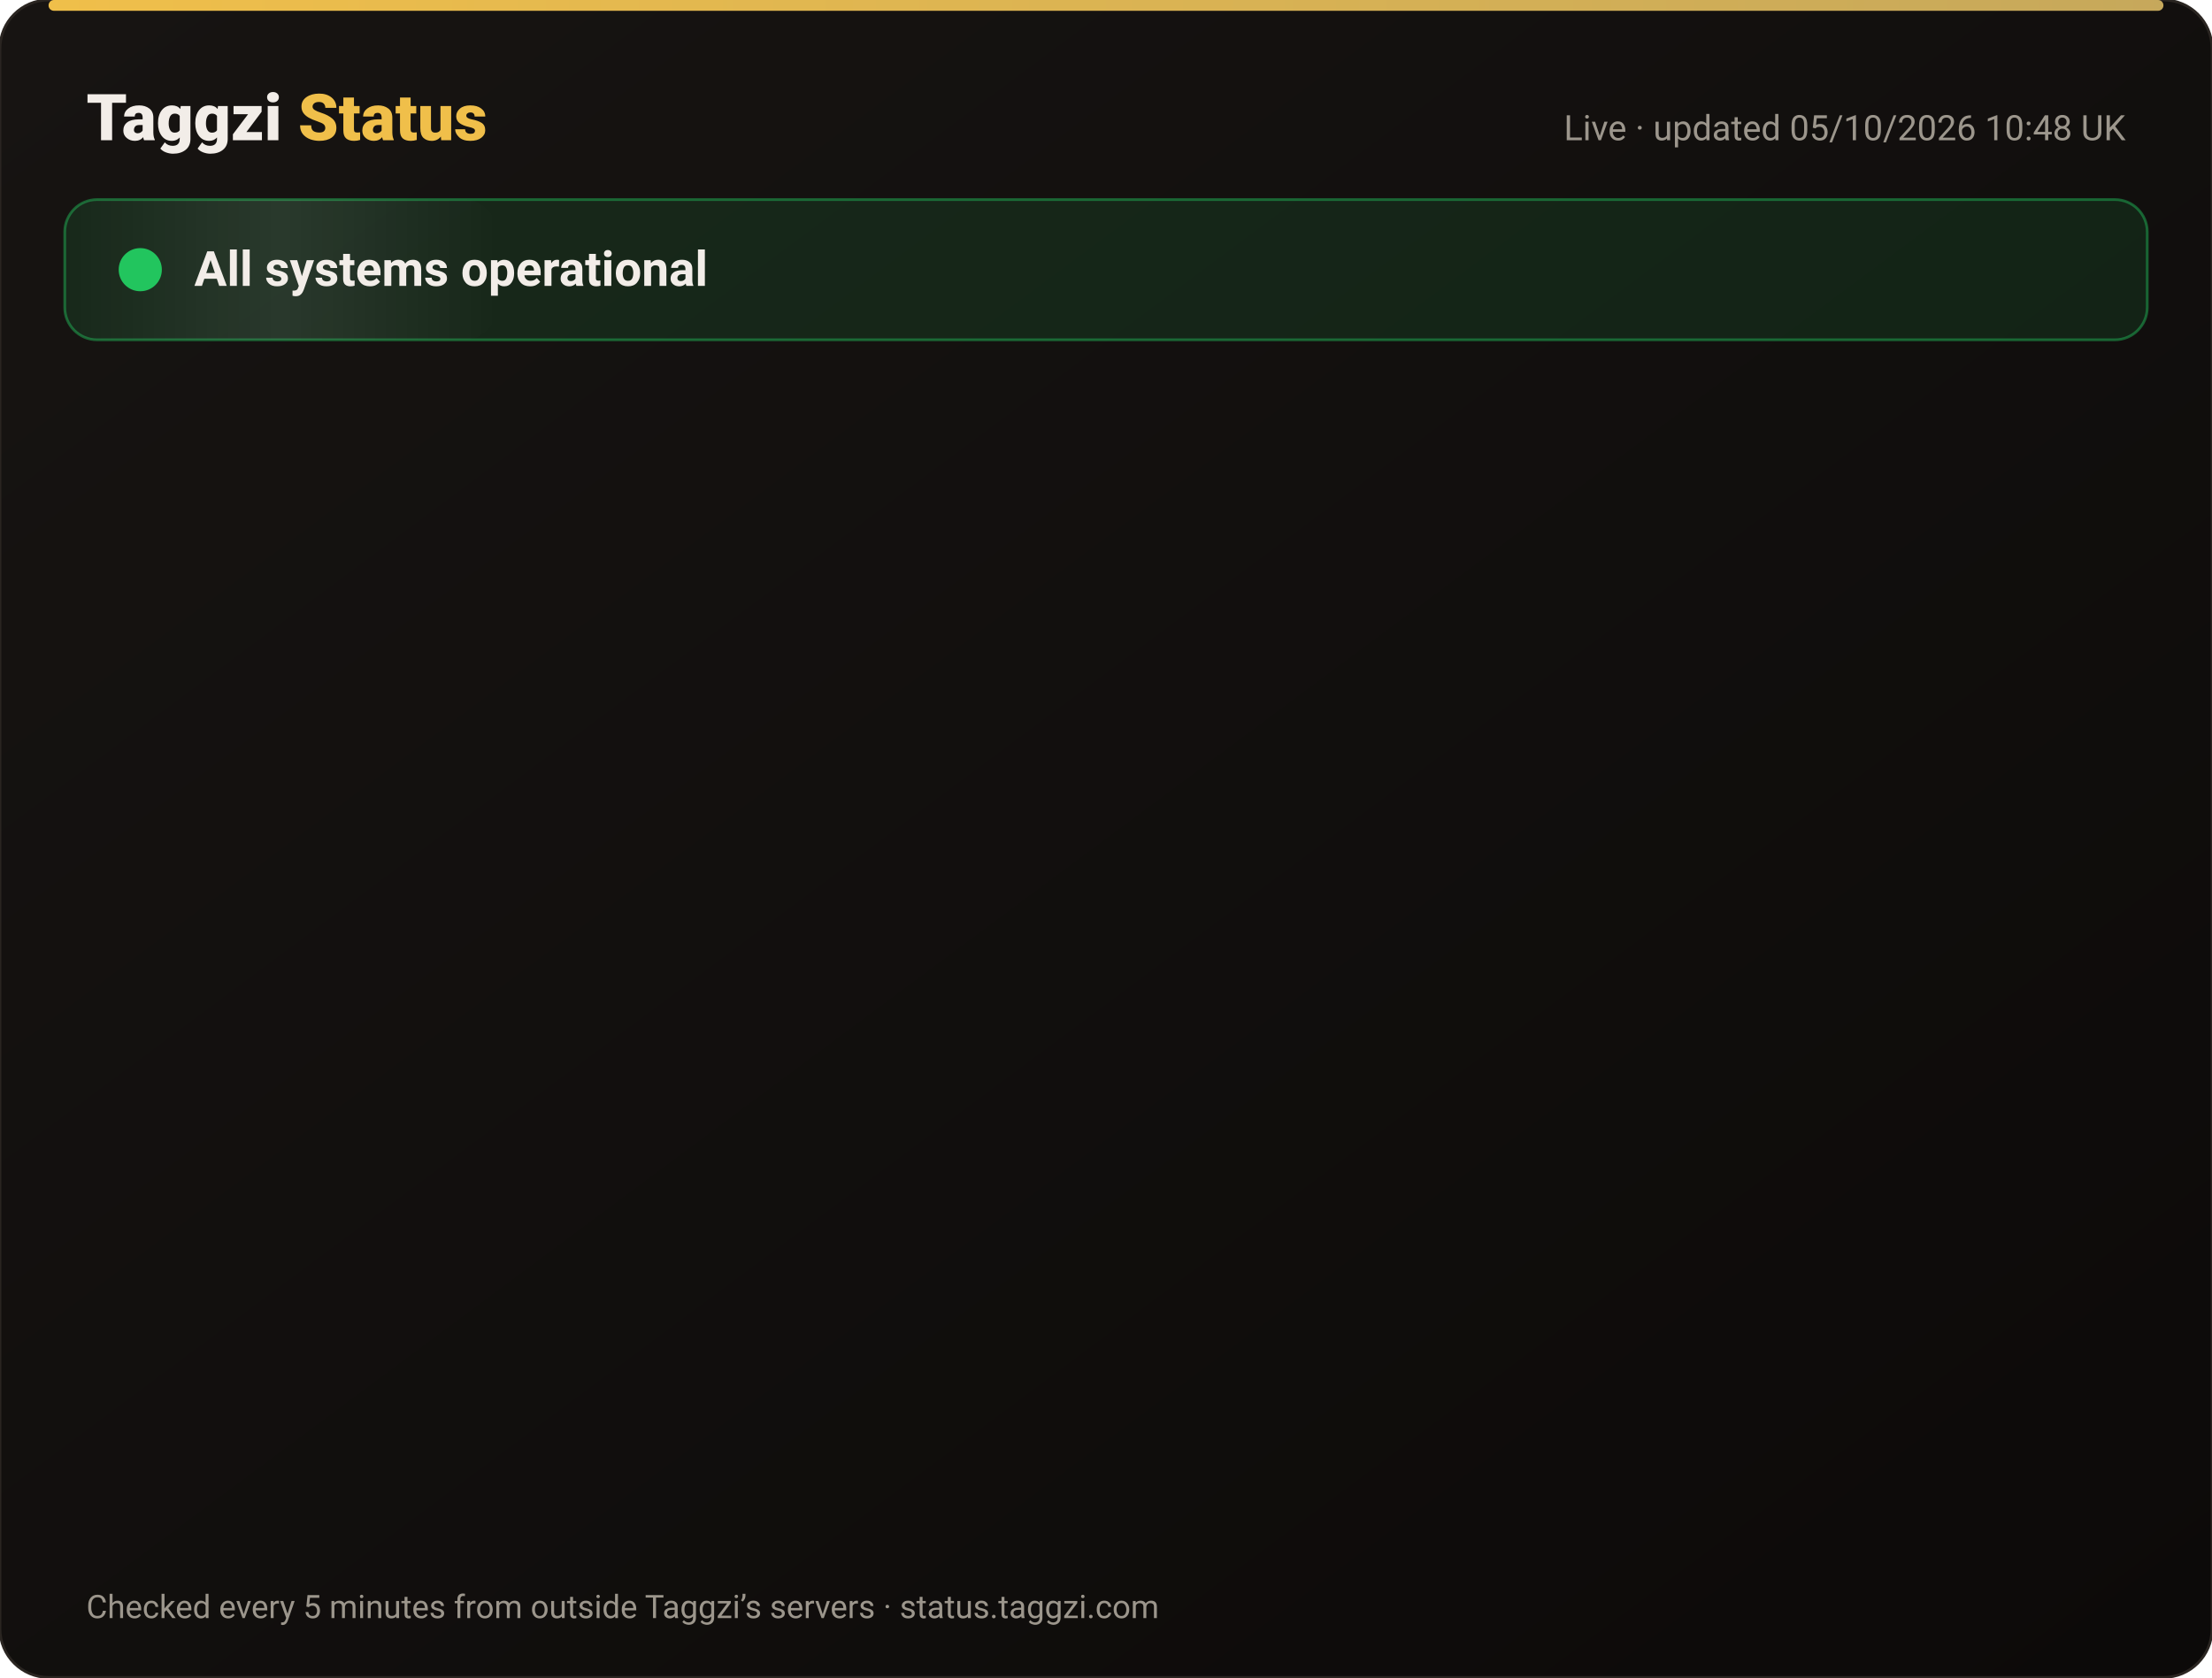
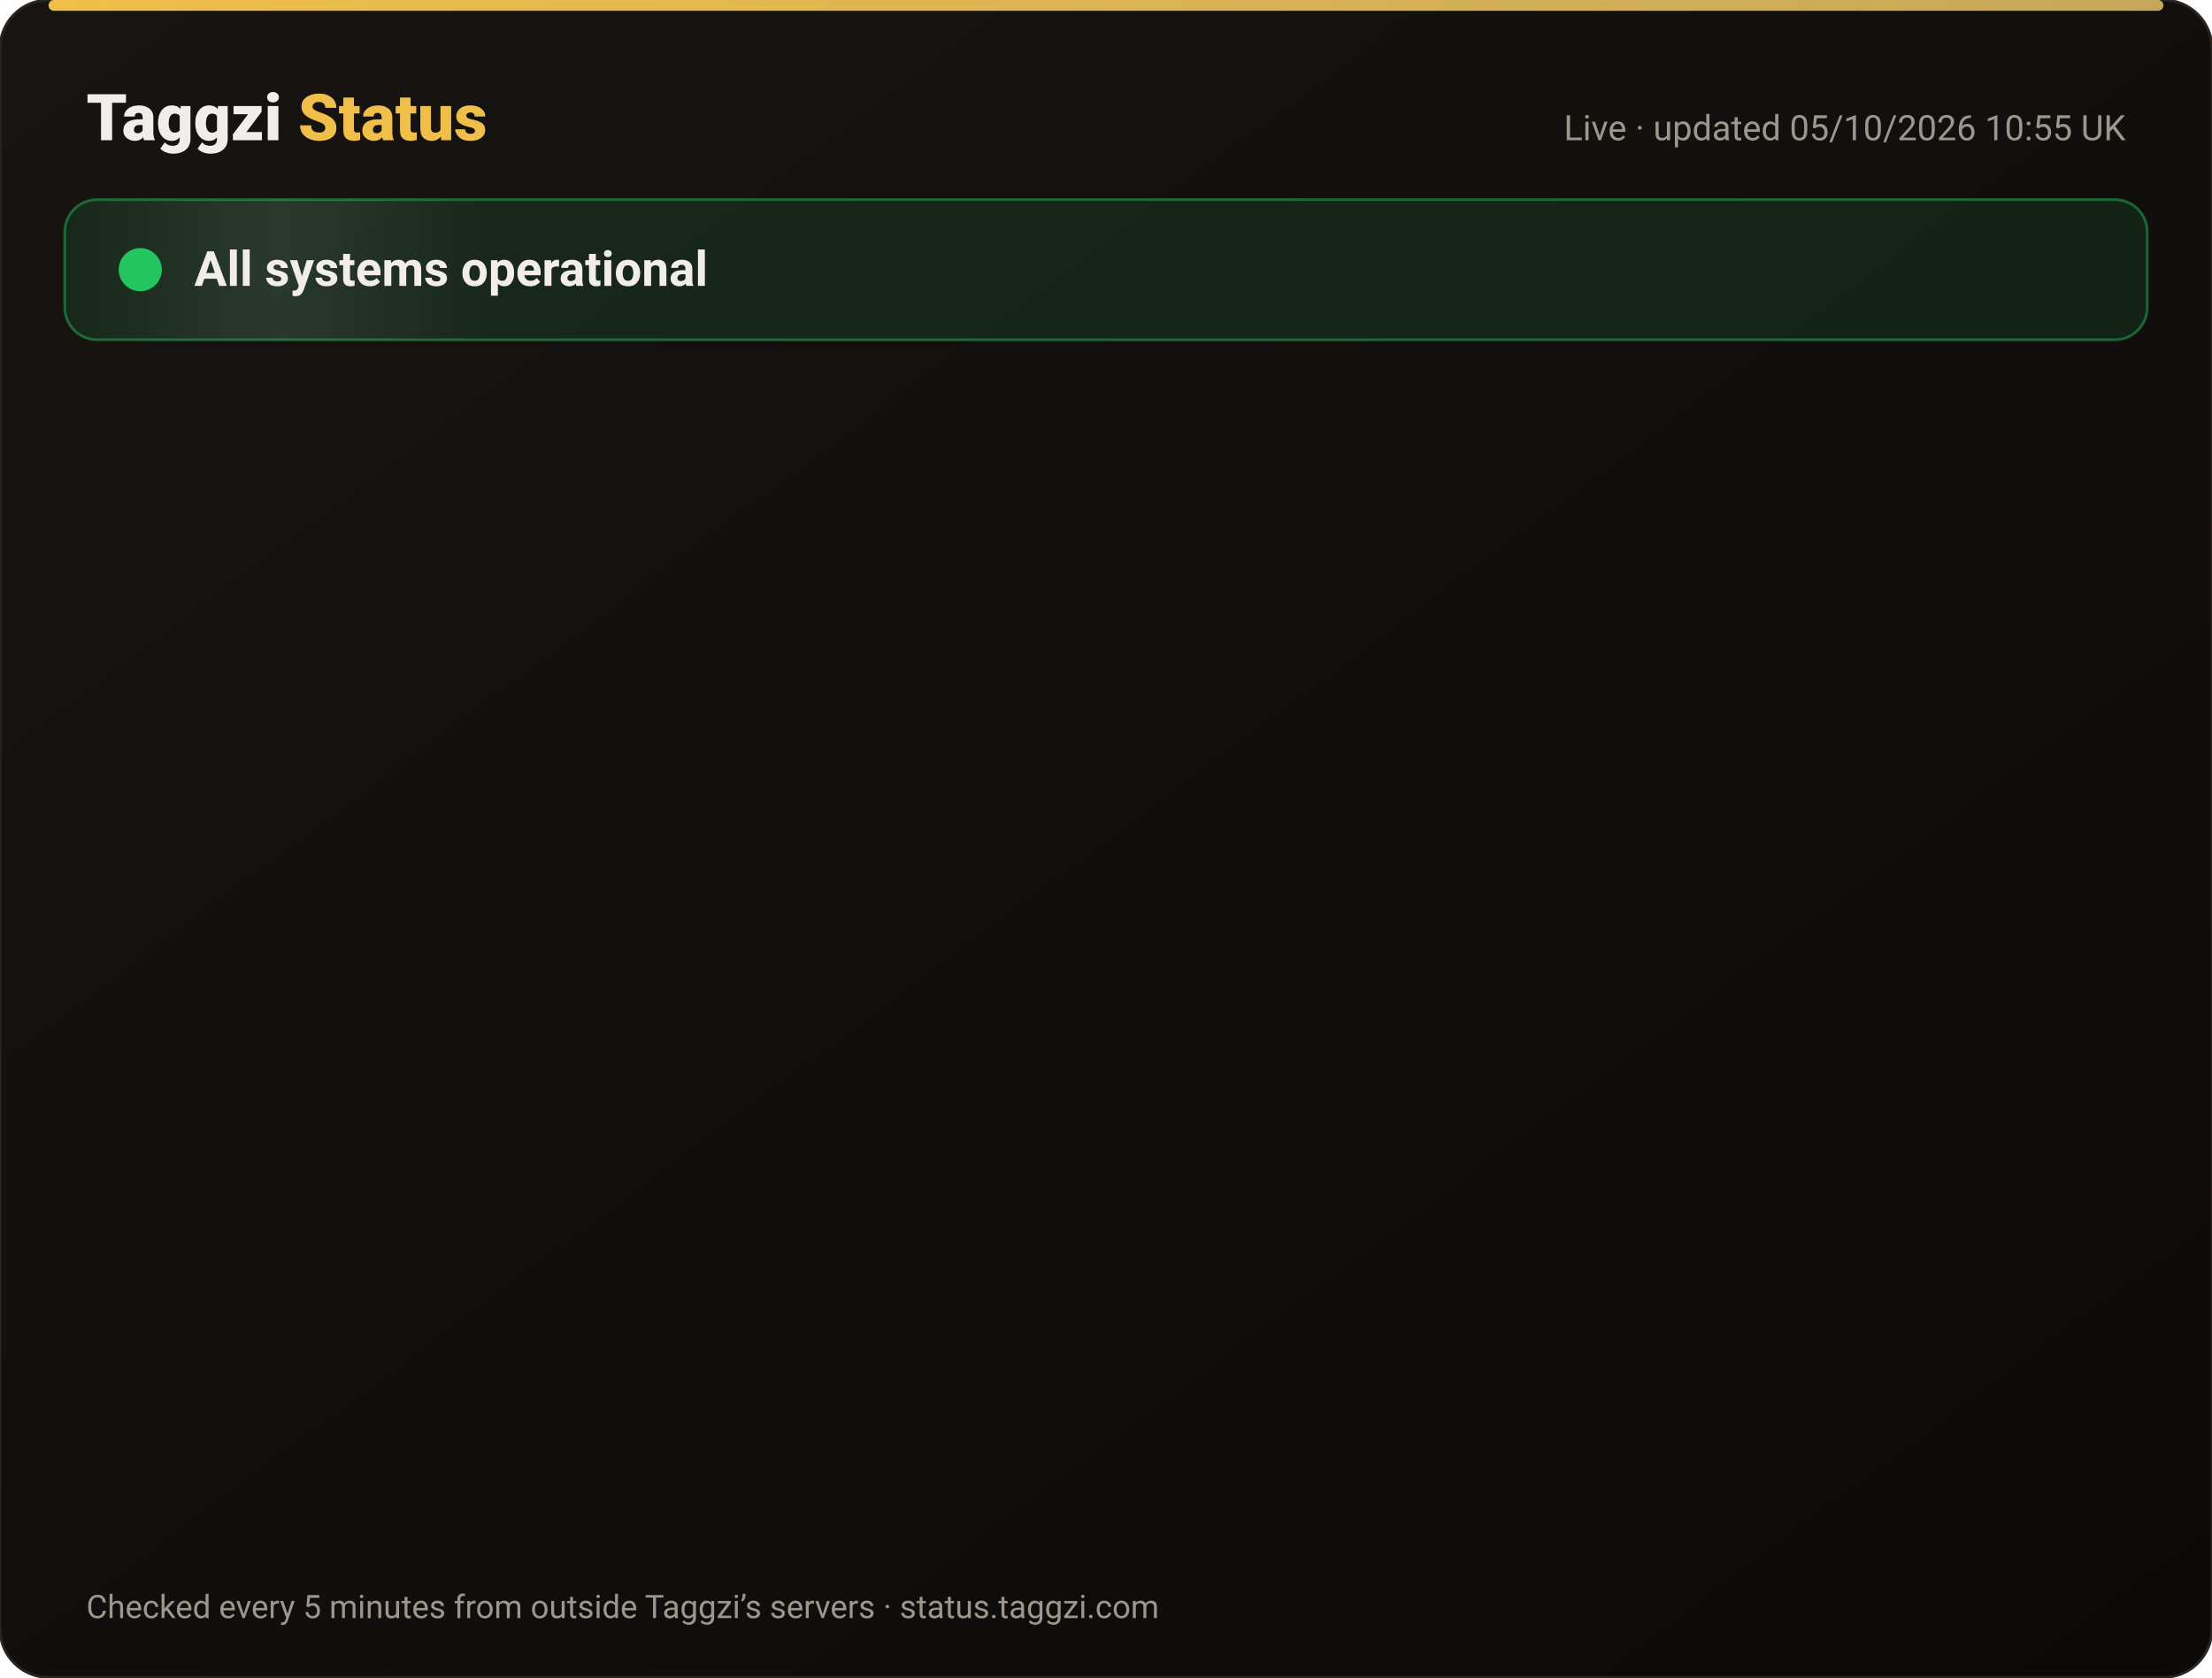
<svg xmlns="http://www.w3.org/2000/svg" width="820" height="622" viewBox="0 0 820 622" font-family="-apple-system,Segoe UI,Roboto,Helvetica,Arial,sans-serif">
  <defs>
    <linearGradient id="bg" x1="0" y1="0" x2="1" y2="1">
      <stop offset="0" stop-color="#171412" />
      <stop offset="1" stop-color="#0C0A09" />
    </linearGradient>
    <linearGradient id="gold" x1="0" x2="1">
      <stop offset="0" stop-color="#F0BF4A" />
      <stop offset="1" stop-color="#c6a85b" />
    </linearGradient>
    <linearGradient id="shine" x1="0" x2="1">
      <stop offset="0" stop-color="#fff" stop-opacity="0" />
      <stop offset=".5" stop-color="#fff" stop-opacity=".08" />
      <stop offset="1" stop-color="#fff" stop-opacity="0" />
    </linearGradient>
  </defs>
  <rect width="820" height="622" rx="18" fill="url(#bg)" stroke="#2a2521" />
  <rect x="18" y="0" width="784" height="4" rx="2" fill="url(#gold)" />
  <text x="32" y="52" font-size="24" font-weight="800" fill="#F2EDE8">Taggzi <tspan fill="#F0BF4A">Status</tspan>
  </text>
-   <text x="788" y="52" font-size="13" fill="#9C968C" text-anchor="end">Live · updated 05/10/2026 10:48 UK</text>
+   <text x="788" y="52" font-size="13" fill="#9C968C" text-anchor="end">Live · updated 05/10/2026 10:55 UK</text>
  <rect x="24" y="74" width="772" height="52" rx="12" fill="#22c55e" fill-opacity=".12" stroke="#22c55e" stroke-opacity=".45" />
  <rect x="24" y="74" width="160" height="52" rx="12" fill="url(#shine)">
    <animate attributeName="x" from="-160" to="820" dur="4s" repeatCount="indefinite" />
  </rect>
  <circle cx="52" cy="100" r="7" fill="#22c55e" />
  <circle cx="52" cy="100" r="7" fill="none" stroke="#22c55e" stroke-width="2">
    <animate attributeName="r" values="7;15;7" dur="2s" repeatCount="indefinite" />
    <animate attributeName="opacity" values=".9;0;.9" dur="2s" repeatCount="indefinite" />
  </circle>
  <text x="72" y="106" font-size="18" font-weight="700" fill="#F2EDE8">All systems operational</text>
  <g opacity="0">
    <animate attributeName="opacity" from="0" to="1" begin="0.00s" dur=".6s" fill="freeze" />
    <line x1="32" y1="188" x2="788" y2="188" stroke="#2a2521" />
    <circle cx="44" cy="166" r="6" fill="#22c55e">
      <animate attributeName="opacity" values="1;.45;1" dur="2.4s" begin="0.00s" repeatCount="indefinite" />
    </circle>
    <text x="62" y="171" font-size="15" font-weight="650" fill="#F2EDE8">Website</text>
    <text x="630" y="171" font-size="13" fill="#9C968C" text-anchor="end">100.00% uptime</text>
    <rect x="648" y="154" width="140" height="24" rx="12" fill="#22c55e" fill-opacity=".14" stroke="#22c55e" stroke-opacity=".5" />
    <text x="718" y="171" font-size="12" font-weight="700" fill="#22c55e" text-anchor="middle">Operational</text>
  </g>
  <g opacity="0">
    <animate attributeName="opacity" from="0" to="1" begin="0.15s" dur=".6s" fill="freeze" />
    <line x1="32" y1="234" x2="788" y2="234" stroke="#2a2521" />
    <circle cx="44" cy="212" r="6" fill="#22c55e">
      <animate attributeName="opacity" values="1;.45;1" dur="2.4s" begin="0.15s" repeatCount="indefinite" />
    </circle>
    <text x="62" y="217" font-size="15" font-weight="650" fill="#F2EDE8">Tag scans</text>
    <text x="630" y="217" font-size="13" fill="#9C968C" text-anchor="end">100.00% uptime</text>
    <rect x="648" y="200" width="140" height="24" rx="12" fill="#22c55e" fill-opacity=".14" stroke="#22c55e" stroke-opacity=".5" />
    <text x="718" y="217" font-size="12" font-weight="700" fill="#22c55e" text-anchor="middle">Operational</text>
  </g>
  <g opacity="0">
    <animate attributeName="opacity" from="0" to="1" begin="0.30s" dur=".6s" fill="freeze" />
    <line x1="32" y1="280" x2="788" y2="280" stroke="#2a2521" />
    <circle cx="44" cy="258" r="6" fill="#22c55e">
      <animate attributeName="opacity" values="1;.45;1" dur="2.4s" begin="0.30s" repeatCount="indefinite" />
    </circle>
    <text x="62" y="263" font-size="15" font-weight="650" fill="#F2EDE8">Manual tag lookup</text>
    <text x="630" y="263" font-size="13" fill="#9C968C" text-anchor="end">100.00% uptime</text>
    <rect x="648" y="246" width="140" height="24" rx="12" fill="#22c55e" fill-opacity=".14" stroke="#22c55e" stroke-opacity=".5" />
    <text x="718" y="263" font-size="12" font-weight="700" fill="#22c55e" text-anchor="middle">Operational</text>
  </g>
  <g opacity="0">
    <animate attributeName="opacity" from="0" to="1" begin="0.45s" dur=".6s" fill="freeze" />
    <line x1="32" y1="326" x2="788" y2="326" stroke="#2a2521" />
    <circle cx="44" cy="304" r="6" fill="#22c55e">
      <animate attributeName="opacity" values="1;.45;1" dur="2.4s" begin="0.45s" repeatCount="indefinite" />
    </circle>
    <text x="62" y="309" font-size="15" font-weight="650" fill="#F2EDE8">App &amp; login</text>
    <text x="630" y="309" font-size="13" fill="#9C968C" text-anchor="end">100.00% uptime</text>
    <rect x="648" y="292" width="140" height="24" rx="12" fill="#22c55e" fill-opacity=".14" stroke="#22c55e" stroke-opacity=".5" />
    <text x="718" y="309" font-size="12" font-weight="700" fill="#22c55e" text-anchor="middle">Operational</text>
  </g>
  <g opacity="0">
    <animate attributeName="opacity" from="0" to="1" begin="0.60s" dur=".6s" fill="freeze" />
    <line x1="32" y1="372" x2="788" y2="372" stroke="#2a2521" />
    <circle cx="44" cy="350" r="6" fill="#22c55e">
      <animate attributeName="opacity" values="1;.45;1" dur="2.4s" begin="0.60s" repeatCount="indefinite" />
    </circle>
    <text x="62" y="355" font-size="15" font-weight="650" fill="#F2EDE8">Community alerts</text>
    <text x="630" y="355" font-size="13" fill="#9C968C" text-anchor="end">100.00% uptime</text>
    <rect x="648" y="338" width="140" height="24" rx="12" fill="#22c55e" fill-opacity=".14" stroke="#22c55e" stroke-opacity=".5" />
    <text x="718" y="355" font-size="12" font-weight="700" fill="#22c55e" text-anchor="middle">Operational</text>
  </g>
  <g opacity="0">
    <animate attributeName="opacity" from="0" to="1" begin="0.75s" dur=".6s" fill="freeze" />
    <line x1="32" y1="418" x2="788" y2="418" stroke="#2a2521" />
    <circle cx="44" cy="396" r="6" fill="#22c55e">
      <animate attributeName="opacity" values="1;.45;1" dur="2.4s" begin="0.75s" repeatCount="indefinite" />
    </circle>
    <text x="62" y="401" font-size="15" font-weight="650" fill="#F2EDE8">Private calling</text>
    <text x="630" y="401" font-size="13" fill="#9C968C" text-anchor="end">100.00% uptime</text>
    <rect x="648" y="384" width="140" height="24" rx="12" fill="#22c55e" fill-opacity=".14" stroke="#22c55e" stroke-opacity=".5" />
    <text x="718" y="401" font-size="12" font-weight="700" fill="#22c55e" text-anchor="middle">Operational</text>
  </g>
  <g opacity="0">
    <animate attributeName="opacity" from="0" to="1" begin="0.90s" dur=".6s" fill="freeze" />
    <line x1="32" y1="464" x2="788" y2="464" stroke="#2a2521" />
    <circle cx="44" cy="442" r="6" fill="#22c55e">
      <animate attributeName="opacity" values="1;.45;1" dur="2.4s" begin="0.90s" repeatCount="indefinite" />
    </circle>
    <text x="62" y="447" font-size="15" font-weight="650" fill="#F2EDE8">Payments</text>
    <text x="630" y="447" font-size="13" fill="#9C968C" text-anchor="end">100.00% uptime</text>
    <rect x="648" y="430" width="140" height="24" rx="12" fill="#22c55e" fill-opacity=".14" stroke="#22c55e" stroke-opacity=".5" />
    <text x="718" y="447" font-size="12" font-weight="700" fill="#22c55e" text-anchor="middle">Operational</text>
  </g>
  <g opacity="0">
    <animate attributeName="opacity" from="0" to="1" begin="1.05s" dur=".6s" fill="freeze" />
    <line x1="32" y1="510" x2="788" y2="510" stroke="#2a2521" />
    <circle cx="44" cy="488" r="6" fill="#22c55e">
      <animate attributeName="opacity" values="1;.45;1" dur="2.4s" begin="1.05s" repeatCount="indefinite" />
    </circle>
    <text x="62" y="493" font-size="15" font-weight="650" fill="#F2EDE8">Email &amp; support</text>
    <text x="630" y="493" font-size="13" fill="#9C968C" text-anchor="end">100.00% uptime</text>
    <rect x="648" y="476" width="140" height="24" rx="12" fill="#22c55e" fill-opacity=".14" stroke="#22c55e" stroke-opacity=".5" />
    <text x="718" y="493" font-size="12" font-weight="700" fill="#22c55e" text-anchor="middle">Operational</text>
  </g>
  <g opacity="0">
    <animate attributeName="opacity" from="0" to="1" begin="1.20s" dur=".6s" fill="freeze" />
    <line x1="32" y1="556" x2="788" y2="556" stroke="#2a2521" />
    <circle cx="44" cy="534" r="6" fill="#22c55e">
      <animate attributeName="opacity" values="1;.45;1" dur="2.4s" begin="1.20s" repeatCount="indefinite" />
    </circle>
    <text x="62" y="539" font-size="15" font-weight="650" fill="#F2EDE8">Secure connection (SSL)</text>
    <text x="630" y="539" font-size="13" fill="#9C968C" text-anchor="end">100.00% uptime</text>
    <rect x="648" y="522" width="140" height="24" rx="12" fill="#22c55e" fill-opacity=".14" stroke="#22c55e" stroke-opacity=".5" />
    <text x="718" y="539" font-size="12" font-weight="700" fill="#22c55e" text-anchor="middle">Operational</text>
  </g>
  <text x="32" y="600" font-size="12" fill="#9C968C">Checked every 5 minutes from outside Taggzi’s servers · status.taggzi.com</text>
</svg>
